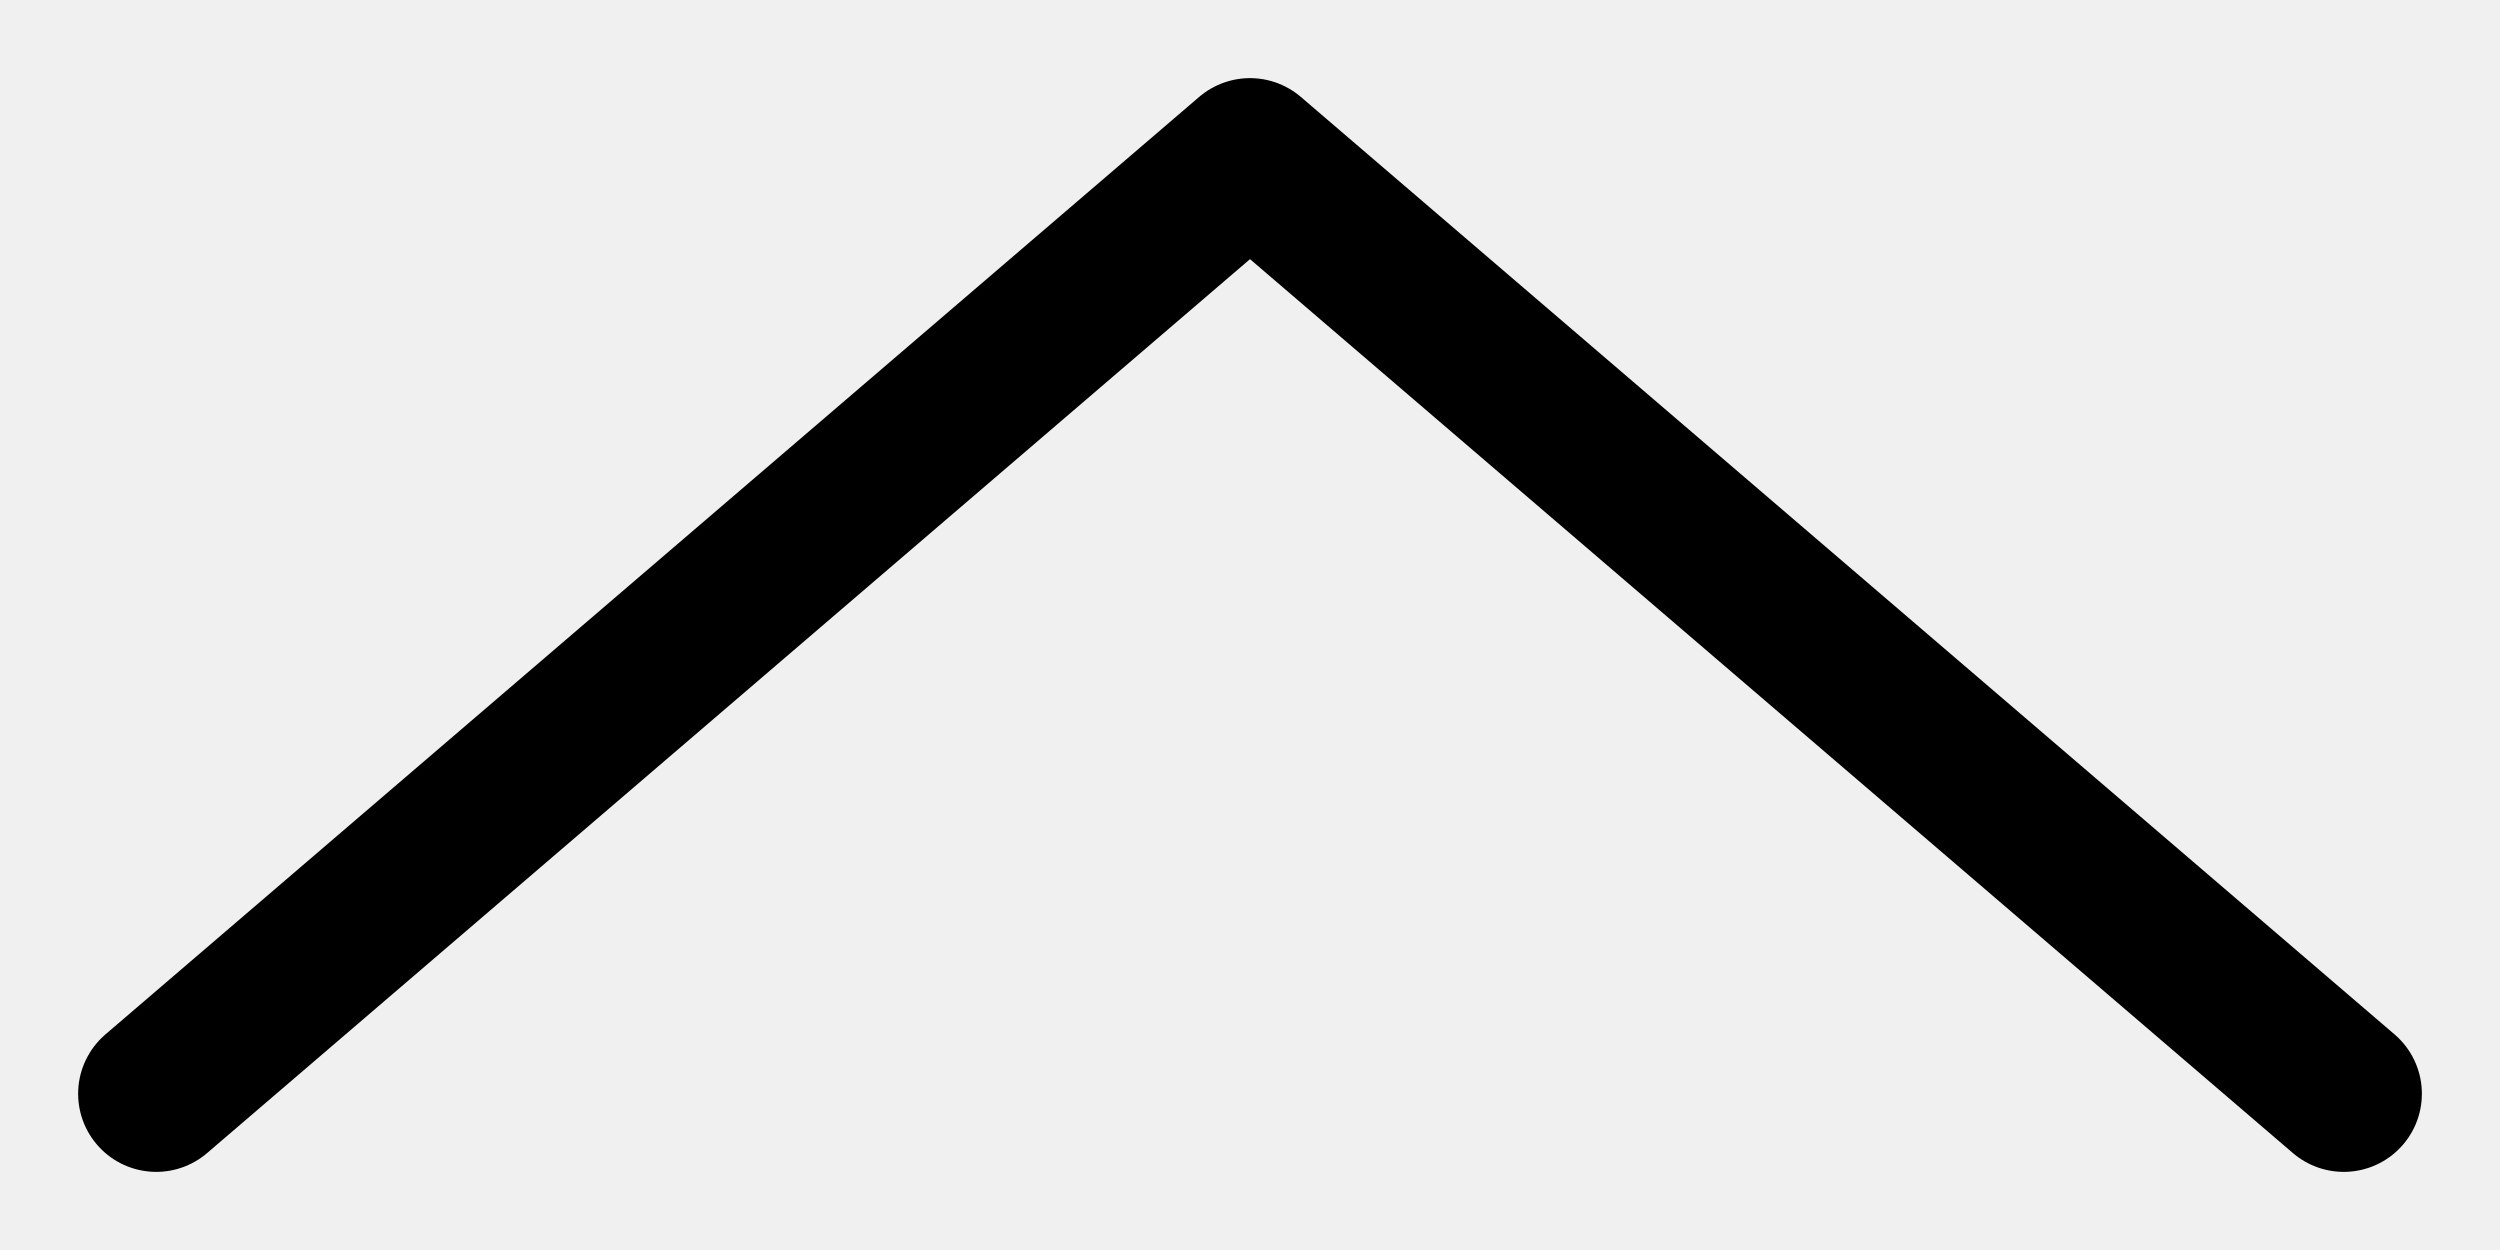
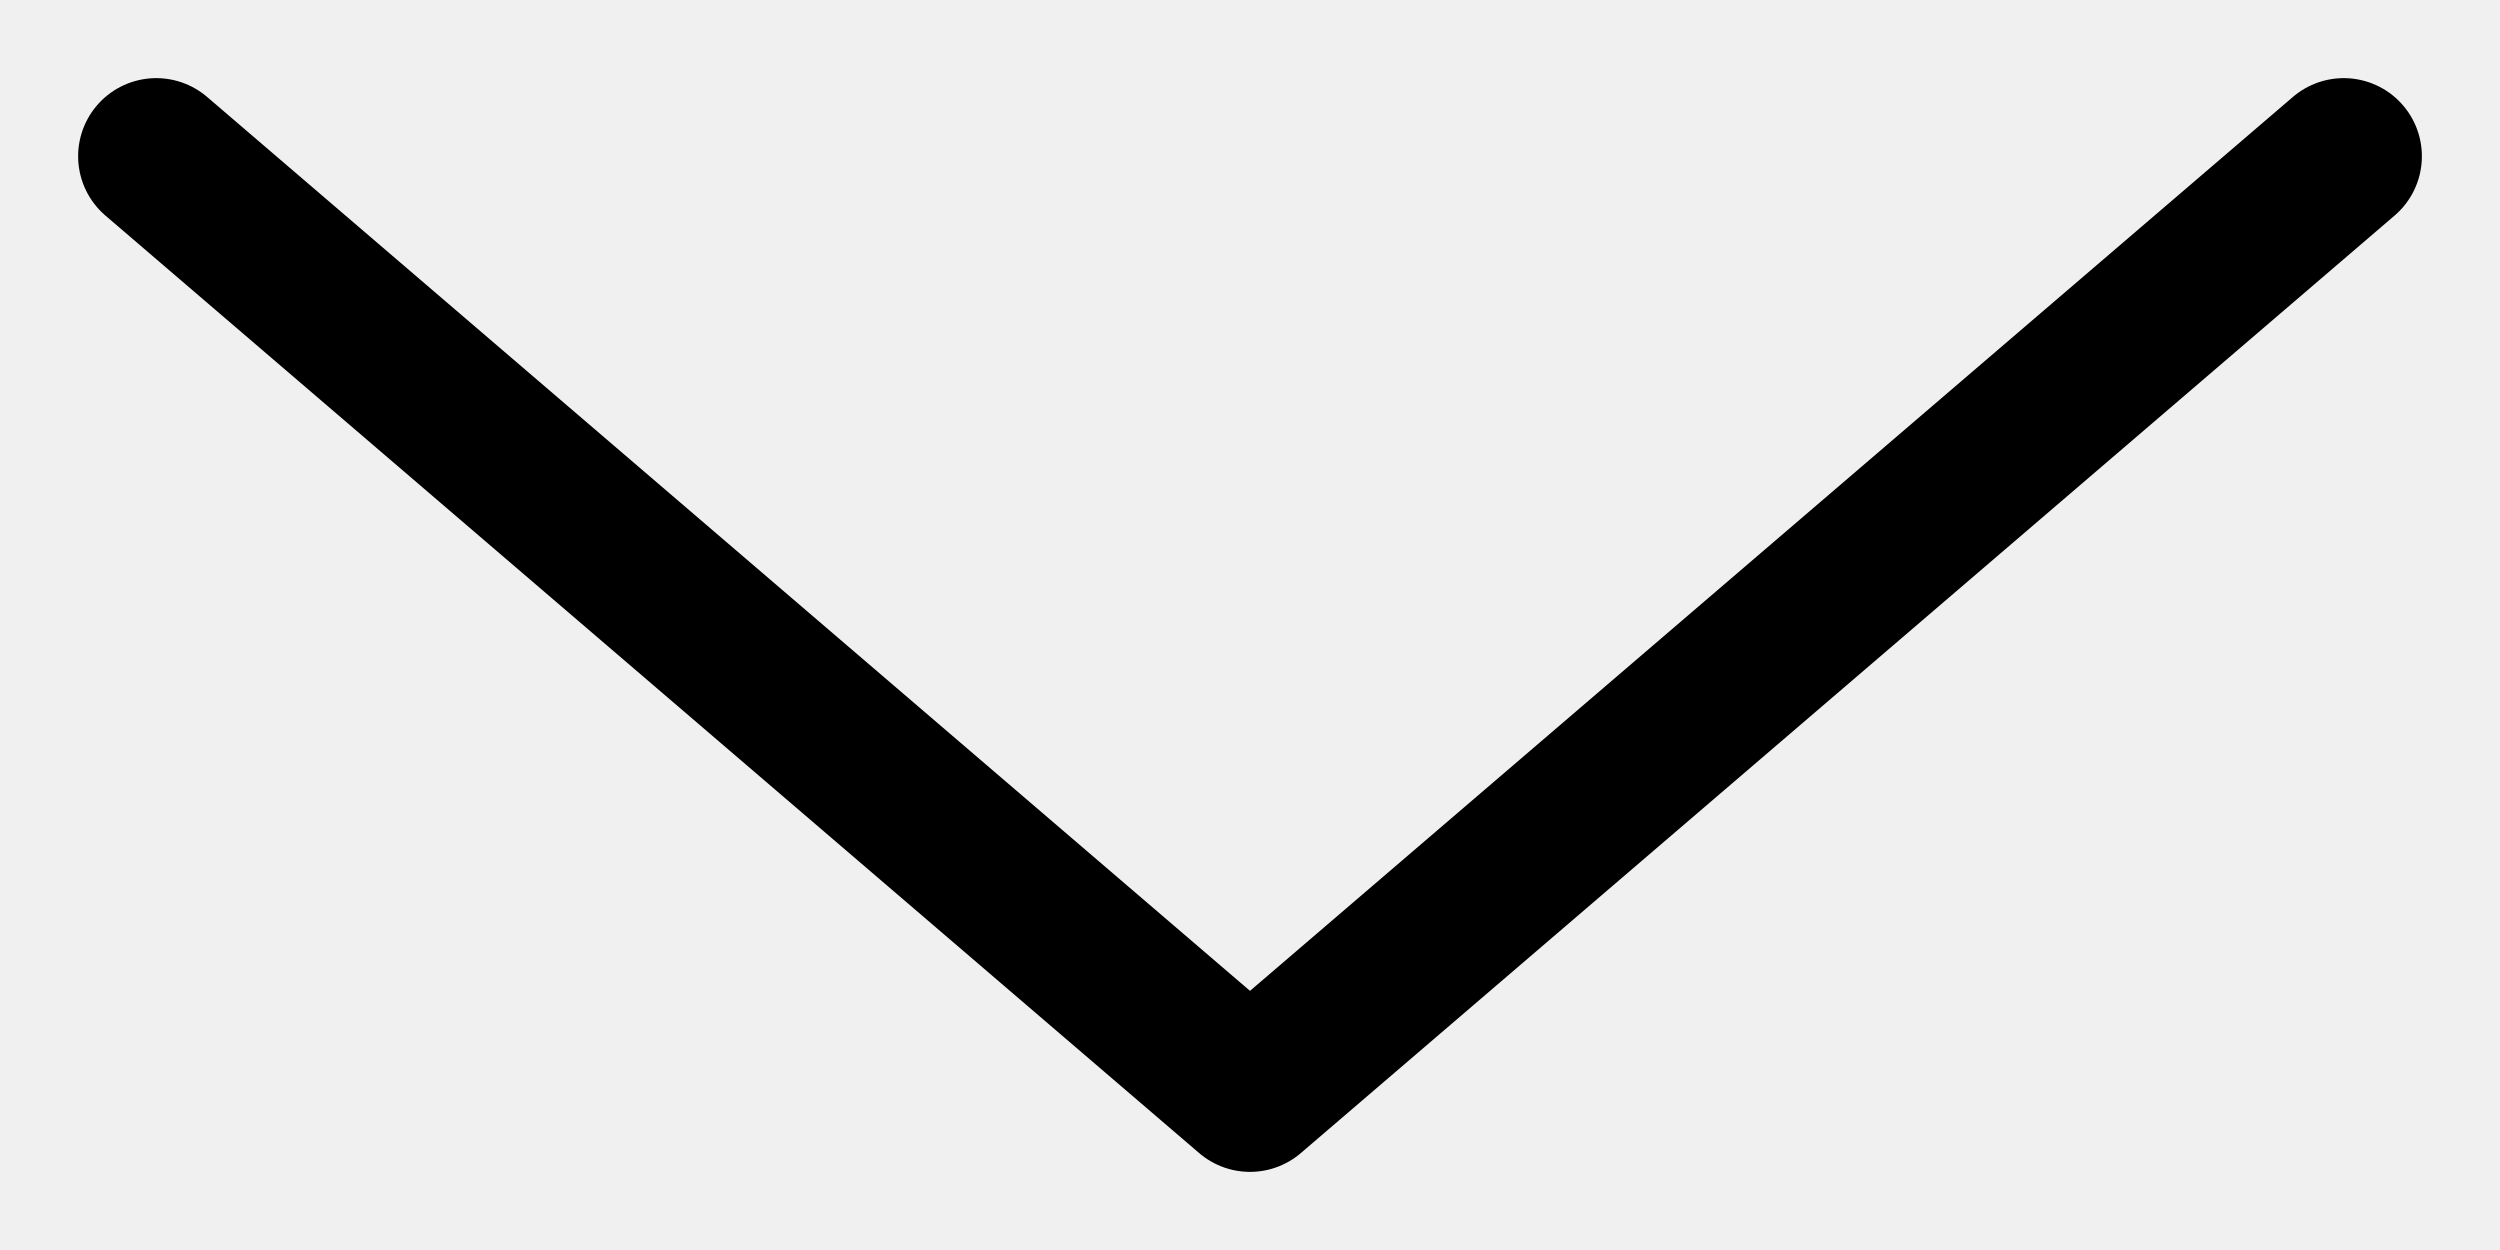
<svg xmlns="http://www.w3.org/2000/svg" width="16" height="8" viewBox="0 0 16 8" fill="none">
-   <path d="M1 7L8 1L15 7" stroke="black" stroke-linecap="round" stroke-linejoin="round" />
+   <g clip-path="url(#clip0_1325_3862)">
+     <path d="M1 1L8 7L15 1" stroke="black" stroke-linecap="round" stroke-linejoin="round" />
+   </g>
+   <defs>
+     <clipPath id="clip0_1325_3862">
+       <rect width="16" height="8" fill="white" transform="matrix(1 0 0 -1 0 8)" />
+     </clipPath>
+   </defs>
</svg>
